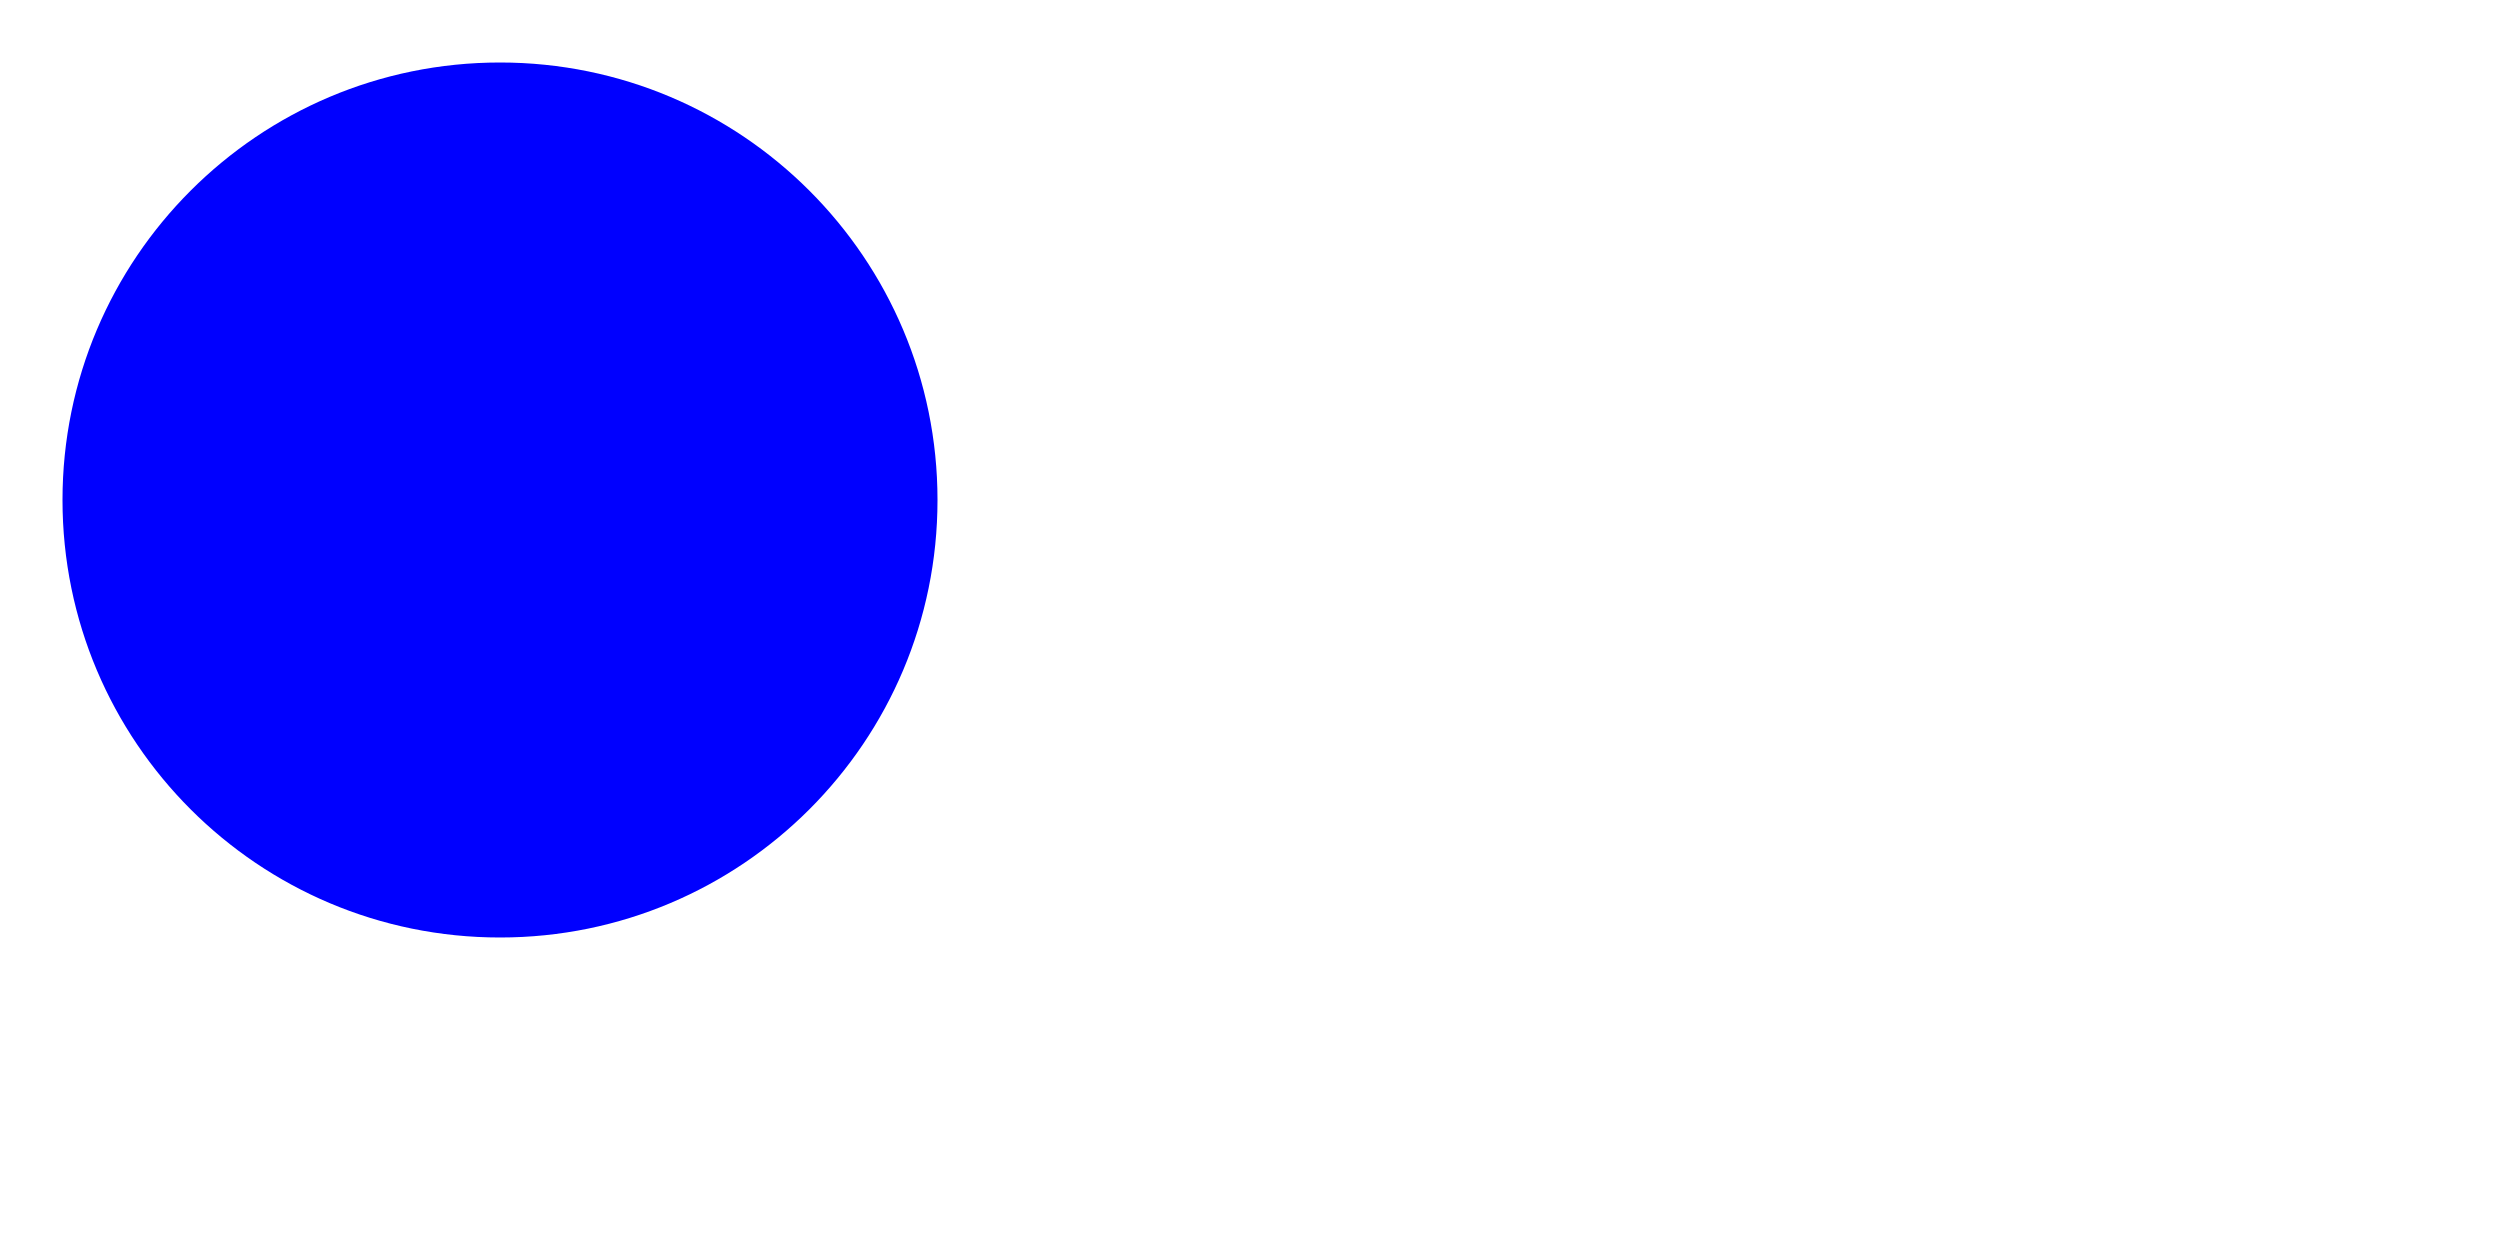
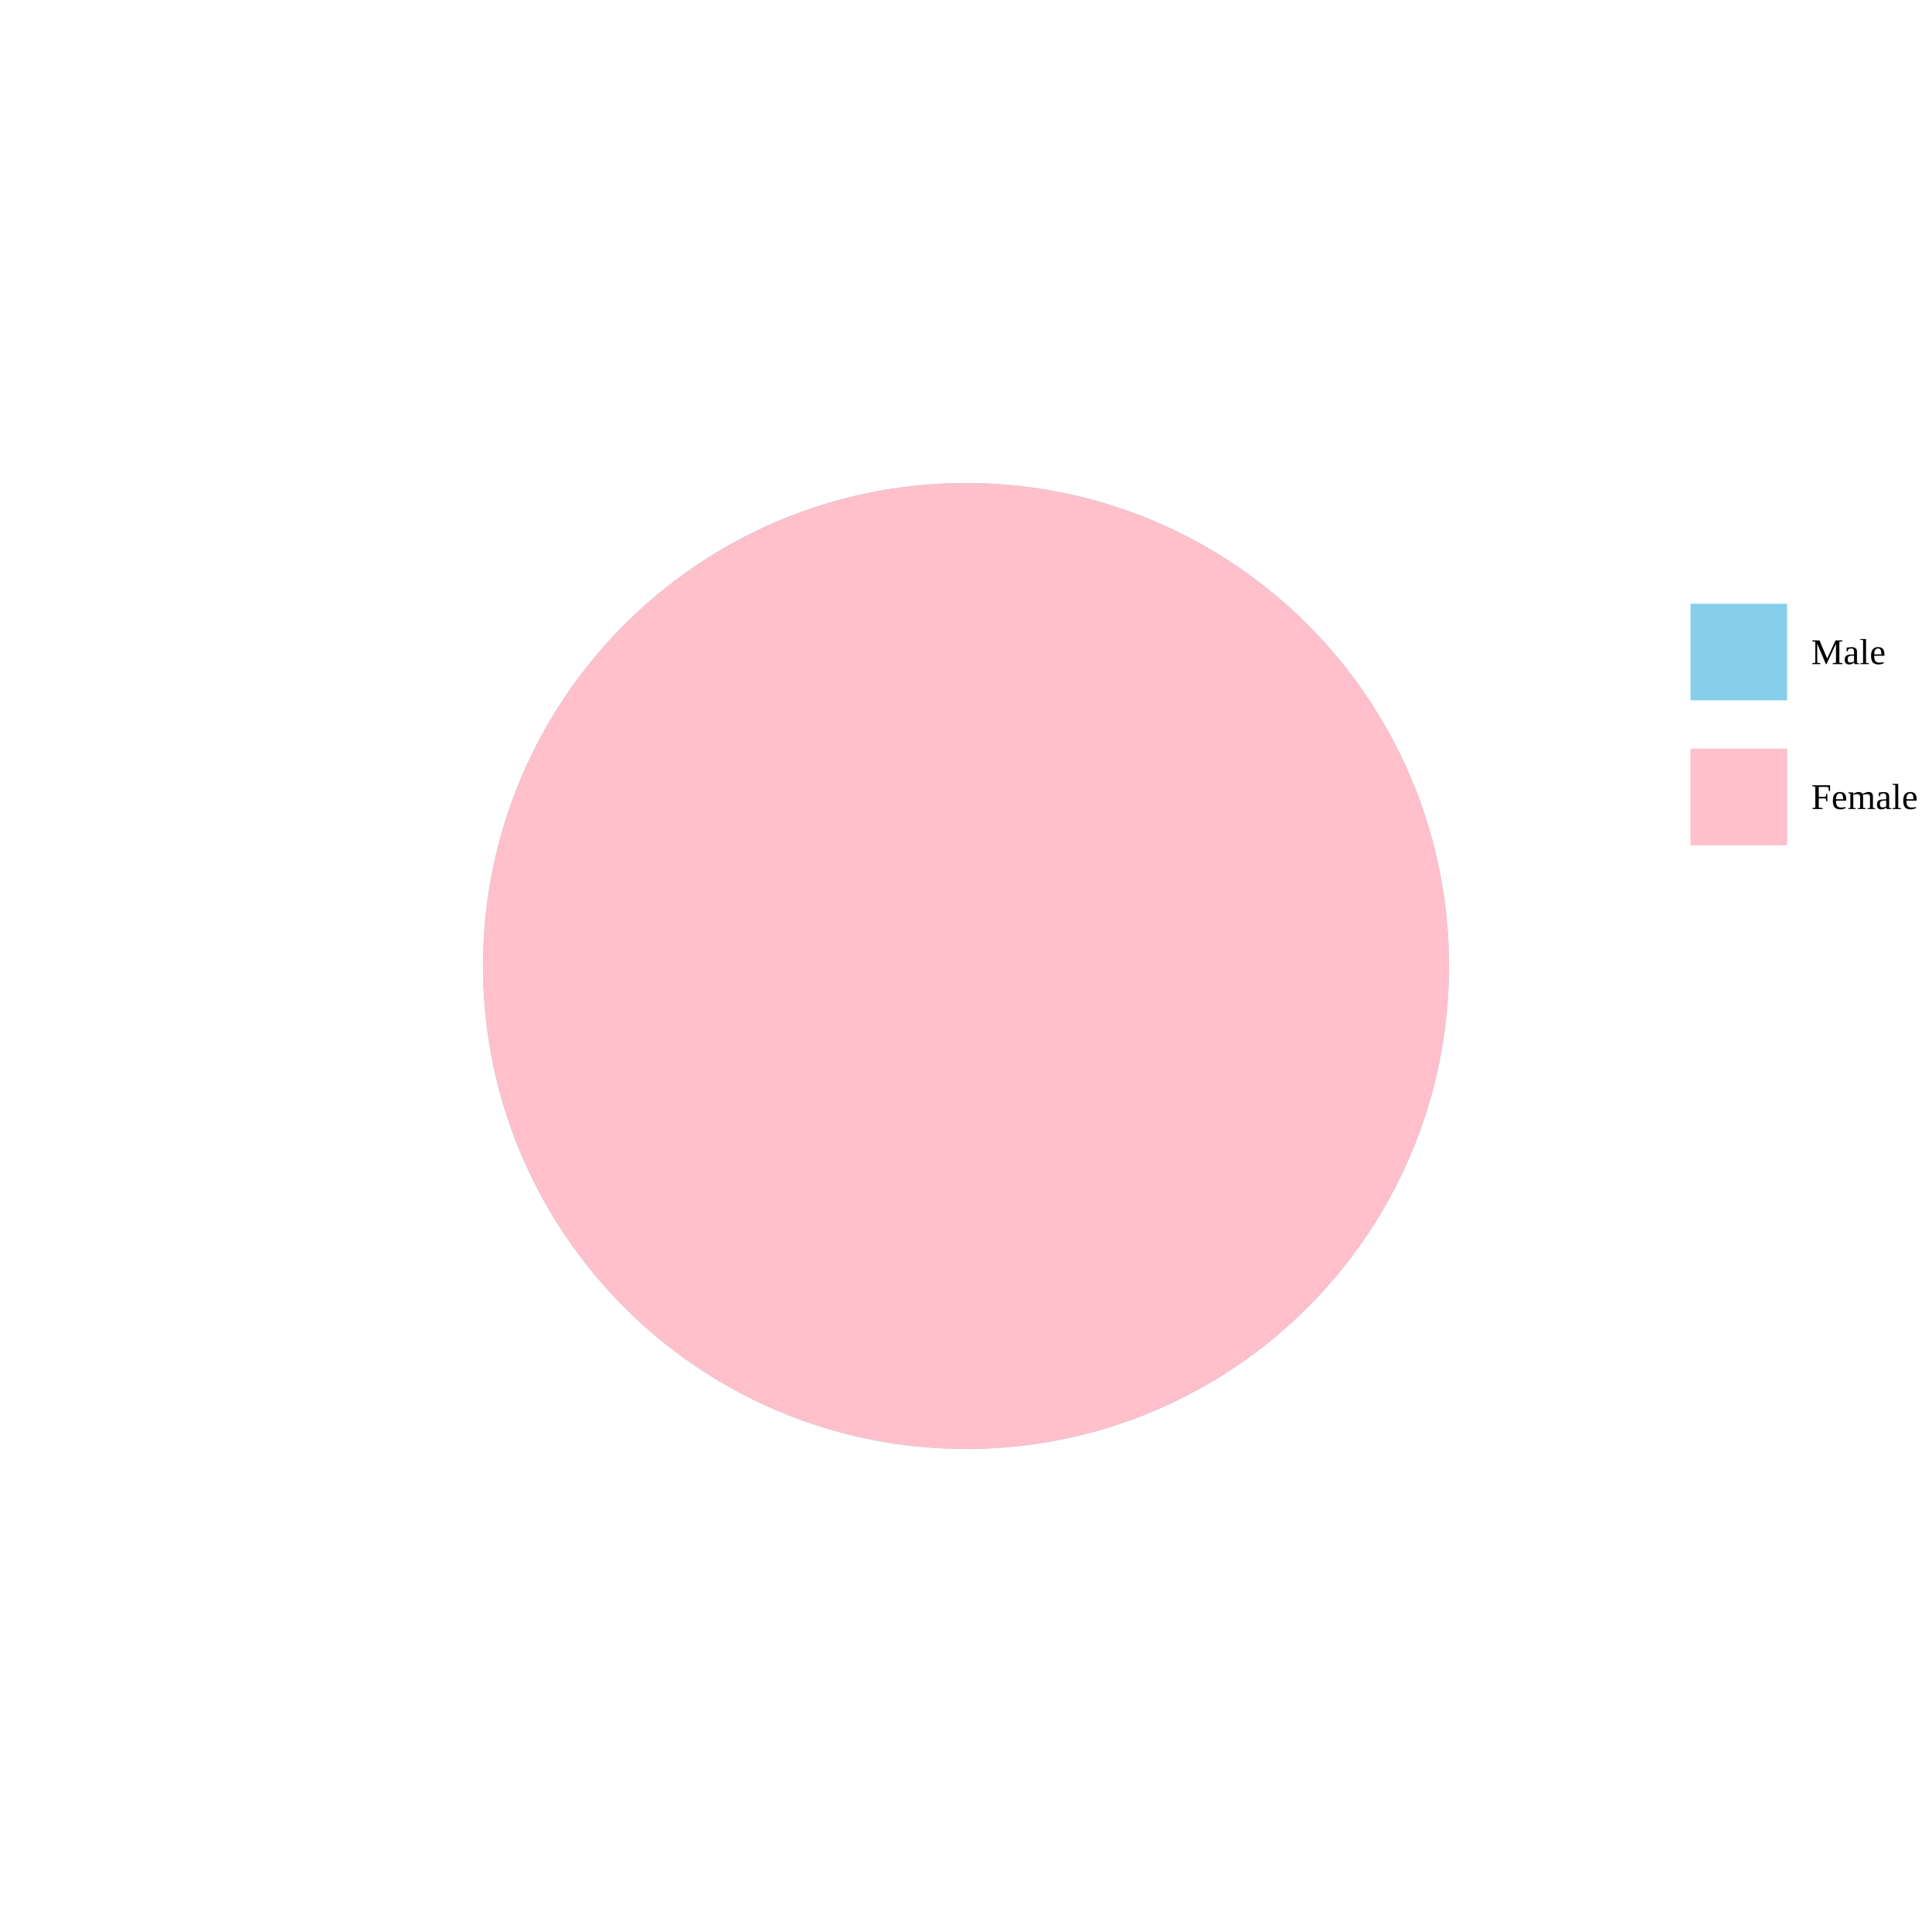
- <svg viewBox="0 0 400 200">
-   <circle r="70" cx="80" cy="80" fill="blue" />
+ <svg viewBox="0 0 800 800" width="800" height="800">
+   <circle r="200" cx="400" cy="400" fill="skyblue" />
+   <circle r="100" cx="400" cy="400" fill="skyblue" stroke="pink" stroke-width="200" stroke-dasharray="{{female * 628.32 / 100}} 628.32" />
+   <rect x="700" y="250" width="40" height="40" fill="skyblue" />
+   <text x="750" y="275" fill="black" font-size="15">Male</text>
+   <rect x="700" y="310" width="40" height="40" fill="pink" />
+   <text x="750" y="335" fill="black" font-size="15">Female</text>
</svg>
